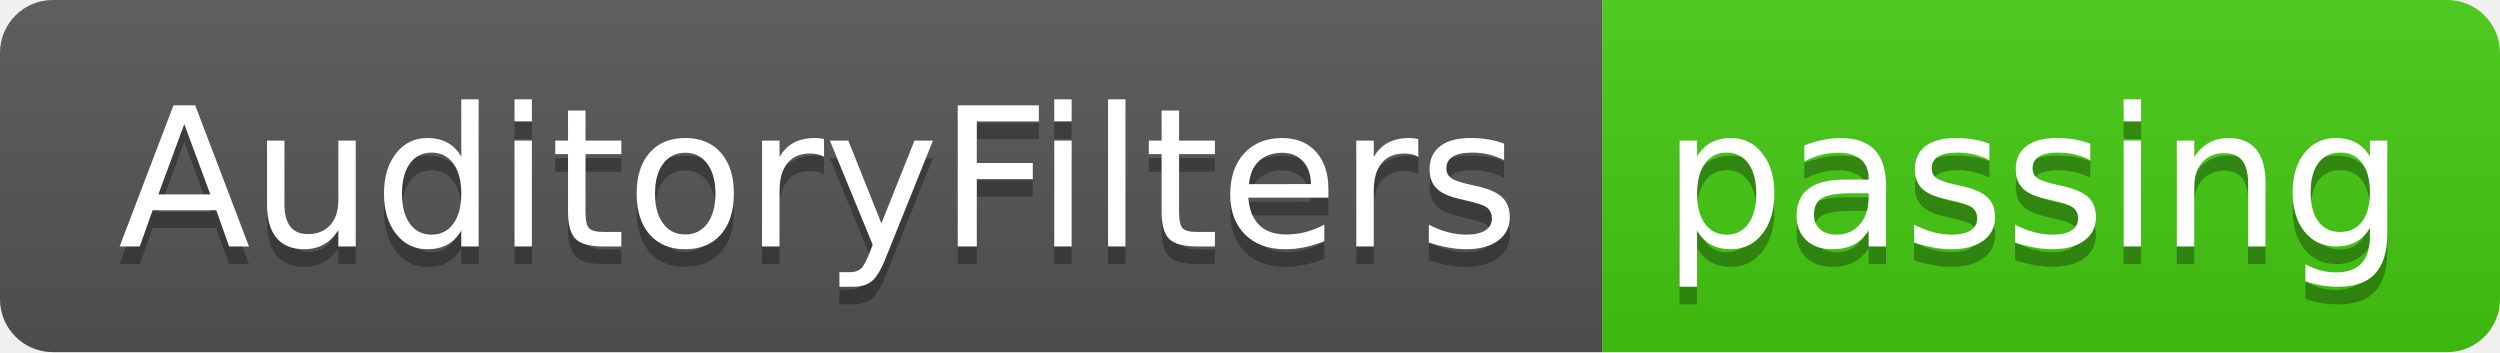
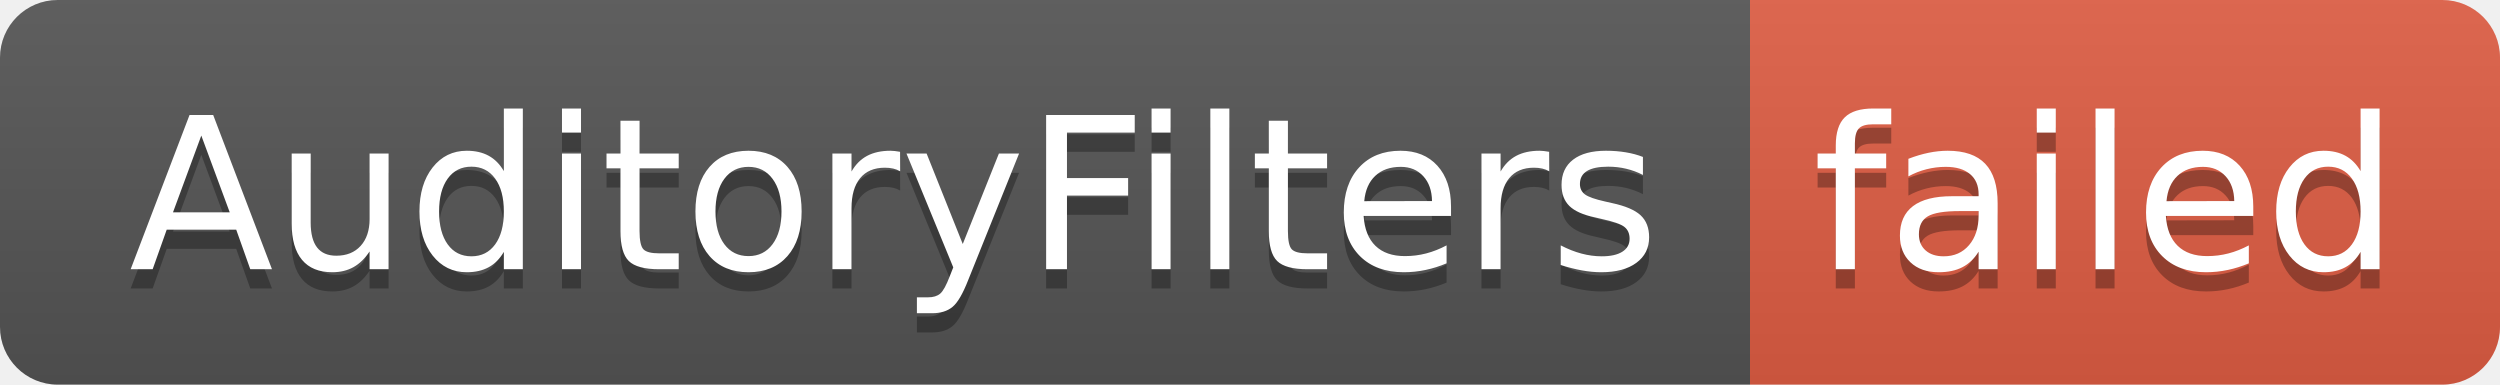
- <svg xmlns="http://www.w3.org/2000/svg" width="142" height="20" role="img" aria-label="AuditoryFilters: passing">
+ <svg xmlns="http://www.w3.org/2000/svg" width="130" height="20" role="img" aria-label="AuditoryFilters: failed">
  <linearGradient id="s" x2="0" y2="100%">
    <stop offset="0" stop-color="#bbb" stop-opacity=".1" />
    <stop offset="1" stop-opacity=".1" />
  </linearGradient>
  <clipPath id="r">
-     <rect width="142" height="20" rx="3" fill="#fff" />
+     <rect width="130" height="20" rx="3" fill="#fff" />
  </clipPath>
  <g clip-path="url(#r)">
    <rect width="91" height="20" fill="#555" />
-     <rect x="91" width="51" height="20" fill="#4c1" />
-     <rect width="142" height="20" fill="url(#s)" />
+     <rect x="91" width="39" height="20" fill="#e05d44" />
+     <rect width="130" height="20" fill="url(#s)" />
  </g>
  <g fill="#fff" text-anchor="middle" font-family="Verdana,Geneva,DejaVu Sans,sans-serif" text-rendering="geometricPrecision" font-size="110">
    <text aria-hidden="true" x="465" y="150" fill="#010101" fill-opacity=".3" transform="scale(.1)" textLength="810">AuditoryFilters</text>
    <text x="465" y="140" transform="scale(.1)" fill="#fff" textLength="810">AuditoryFilters</text>
-     <text aria-hidden="true" x="1155" y="150" fill="#010101" fill-opacity=".3" transform="scale(.1)" textLength="410">passing</text>
-     <text x="1155" y="140" transform="scale(.1)" fill="#fff" textLength="410">passing</text>
+     <text aria-hidden="true" x="1095" y="150" fill="#010101" fill-opacity=".3" transform="scale(.1)" textLength="290">failed</text>
+     <text x="1095" y="140" transform="scale(.1)" fill="#fff" textLength="290">failed</text>
  </g>
</svg>
